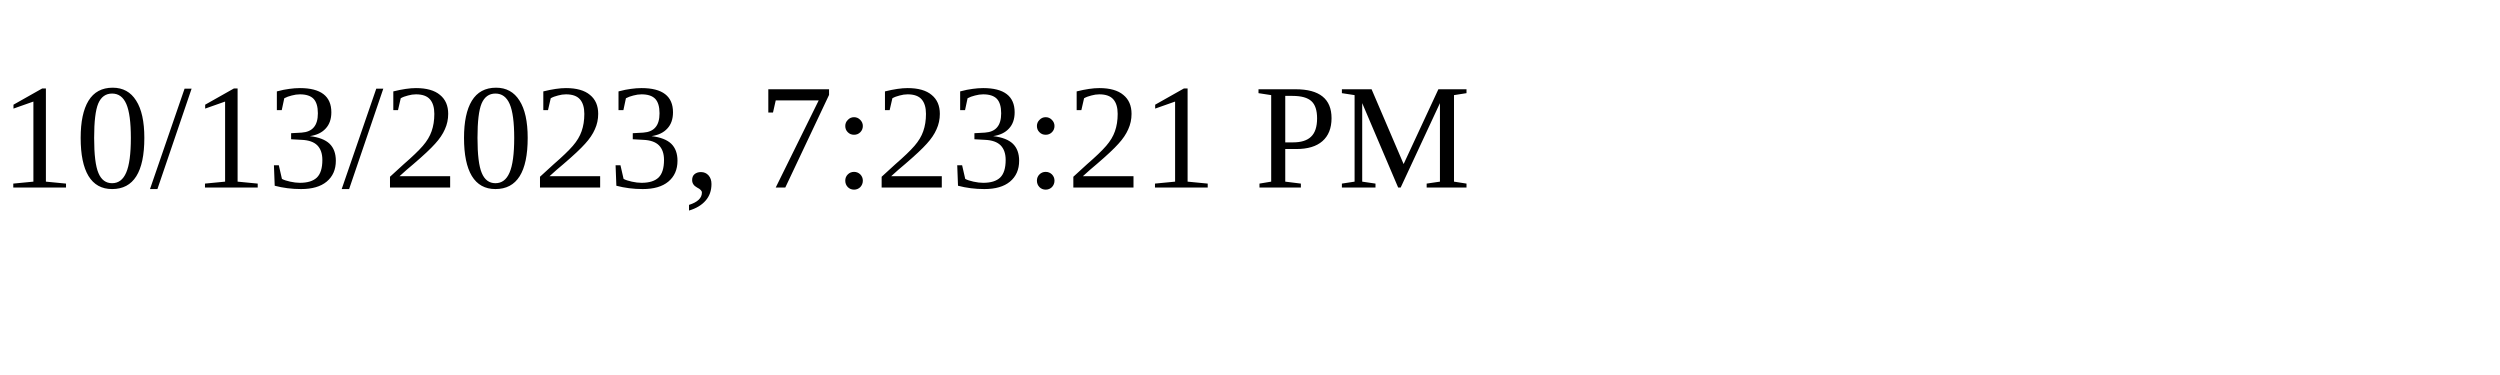
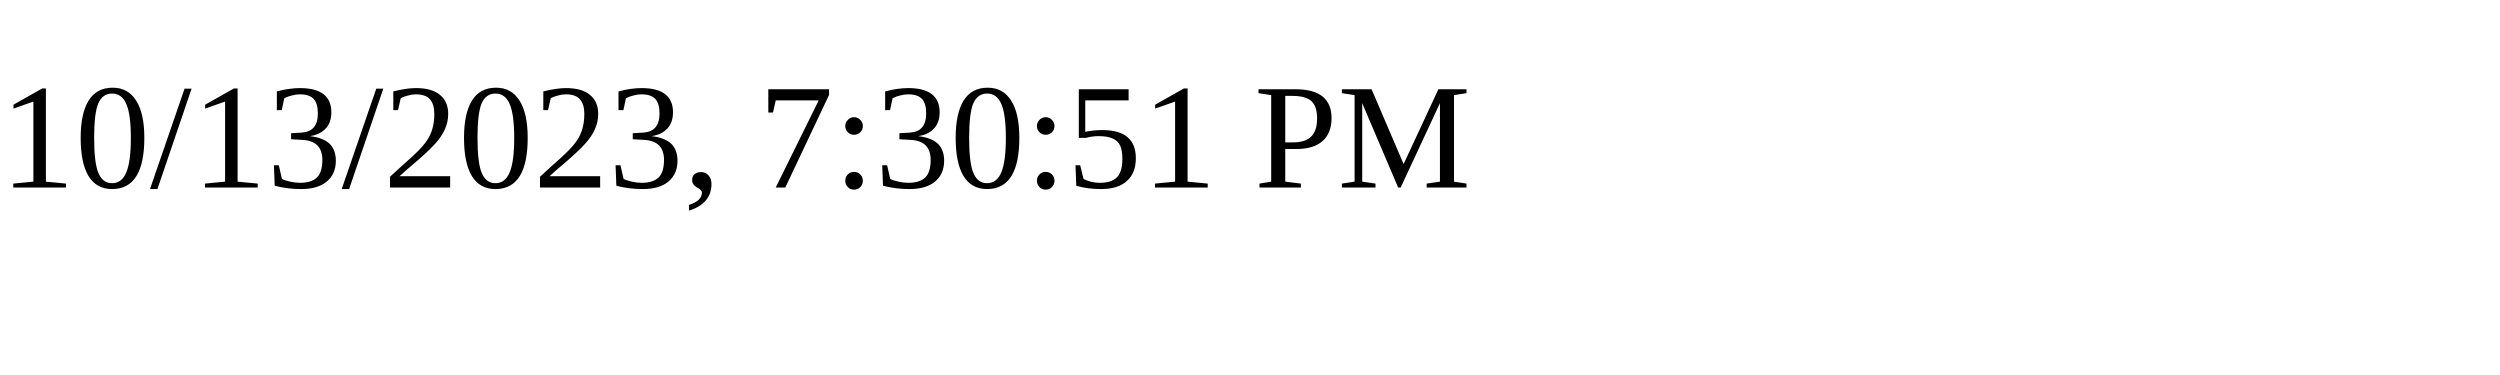
<svg xmlns="http://www.w3.org/2000/svg" height="30" width="200">
-   <text x="0" y="15">10/13/2023, 7:23:21 PM</text>
+   <text x="0" y="15">10/13/2023, 7:30:51 PM</text>
</svg>
